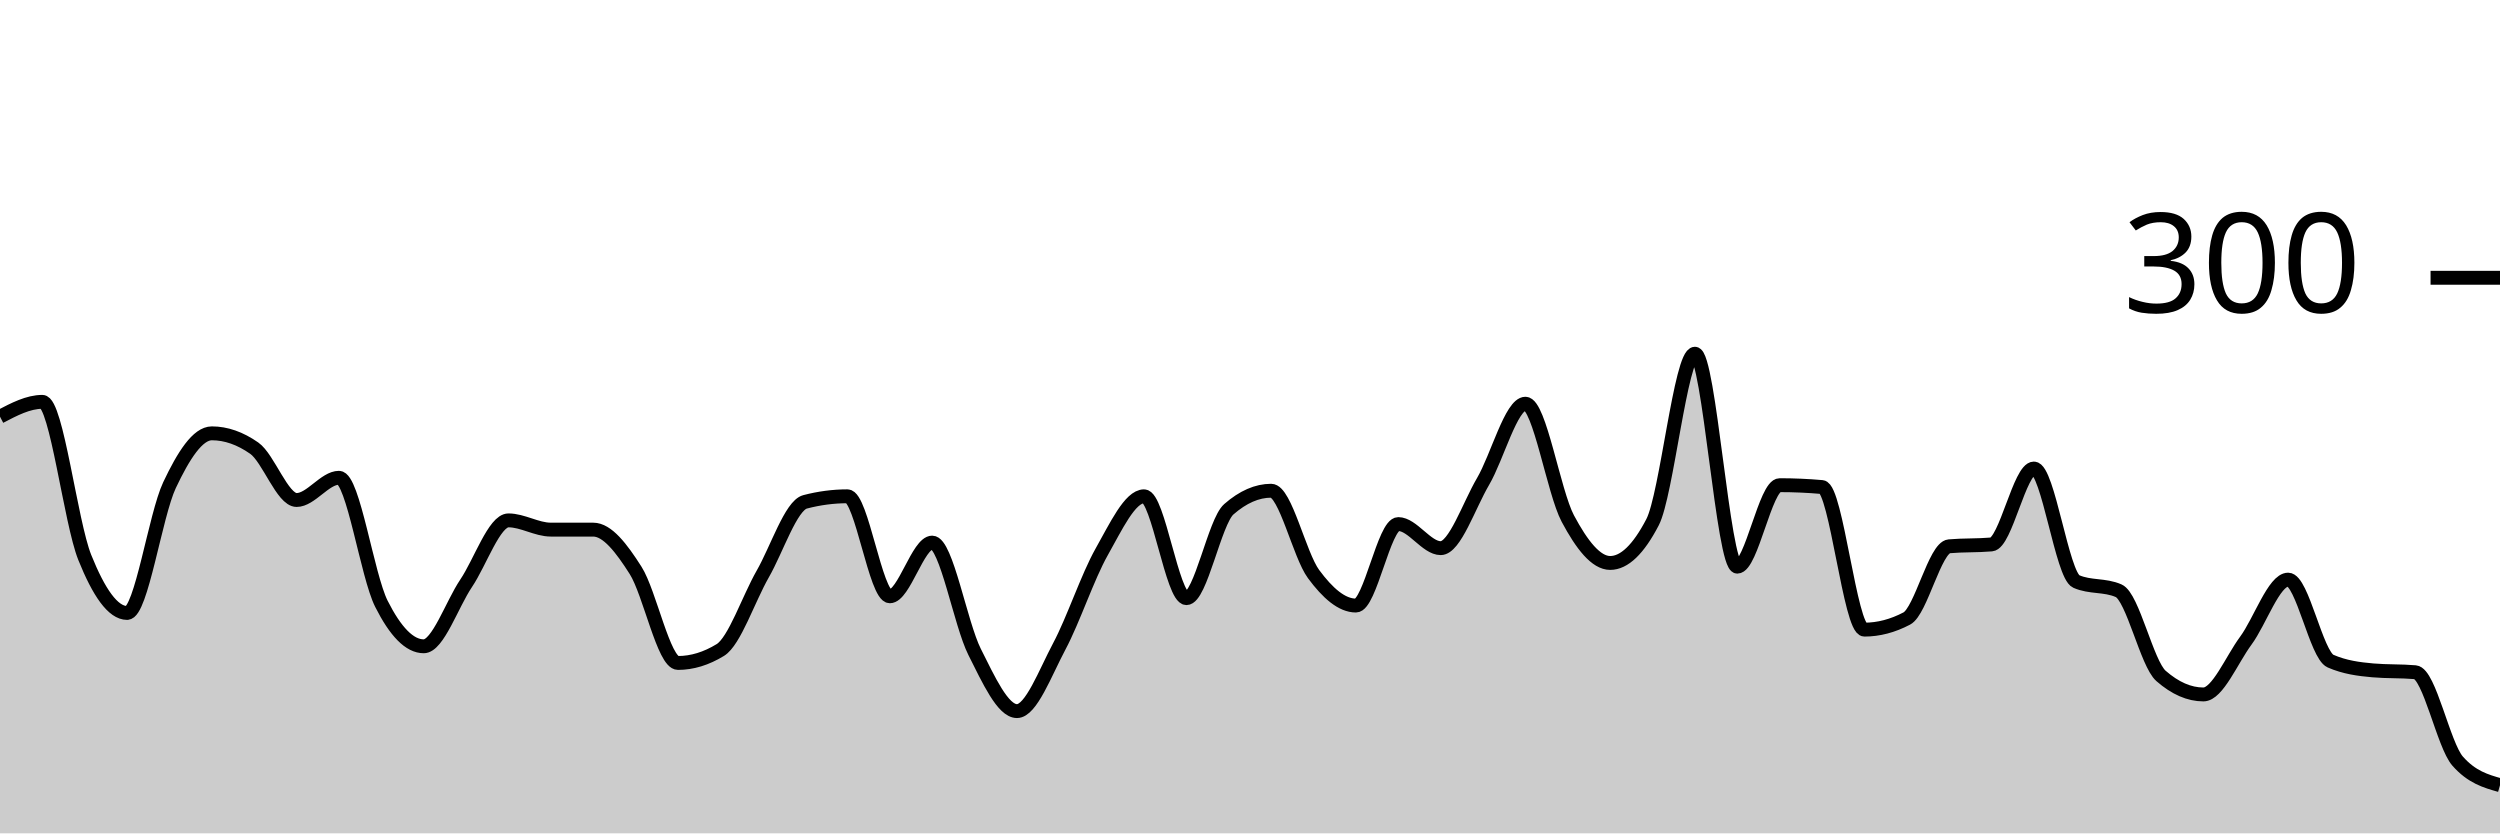
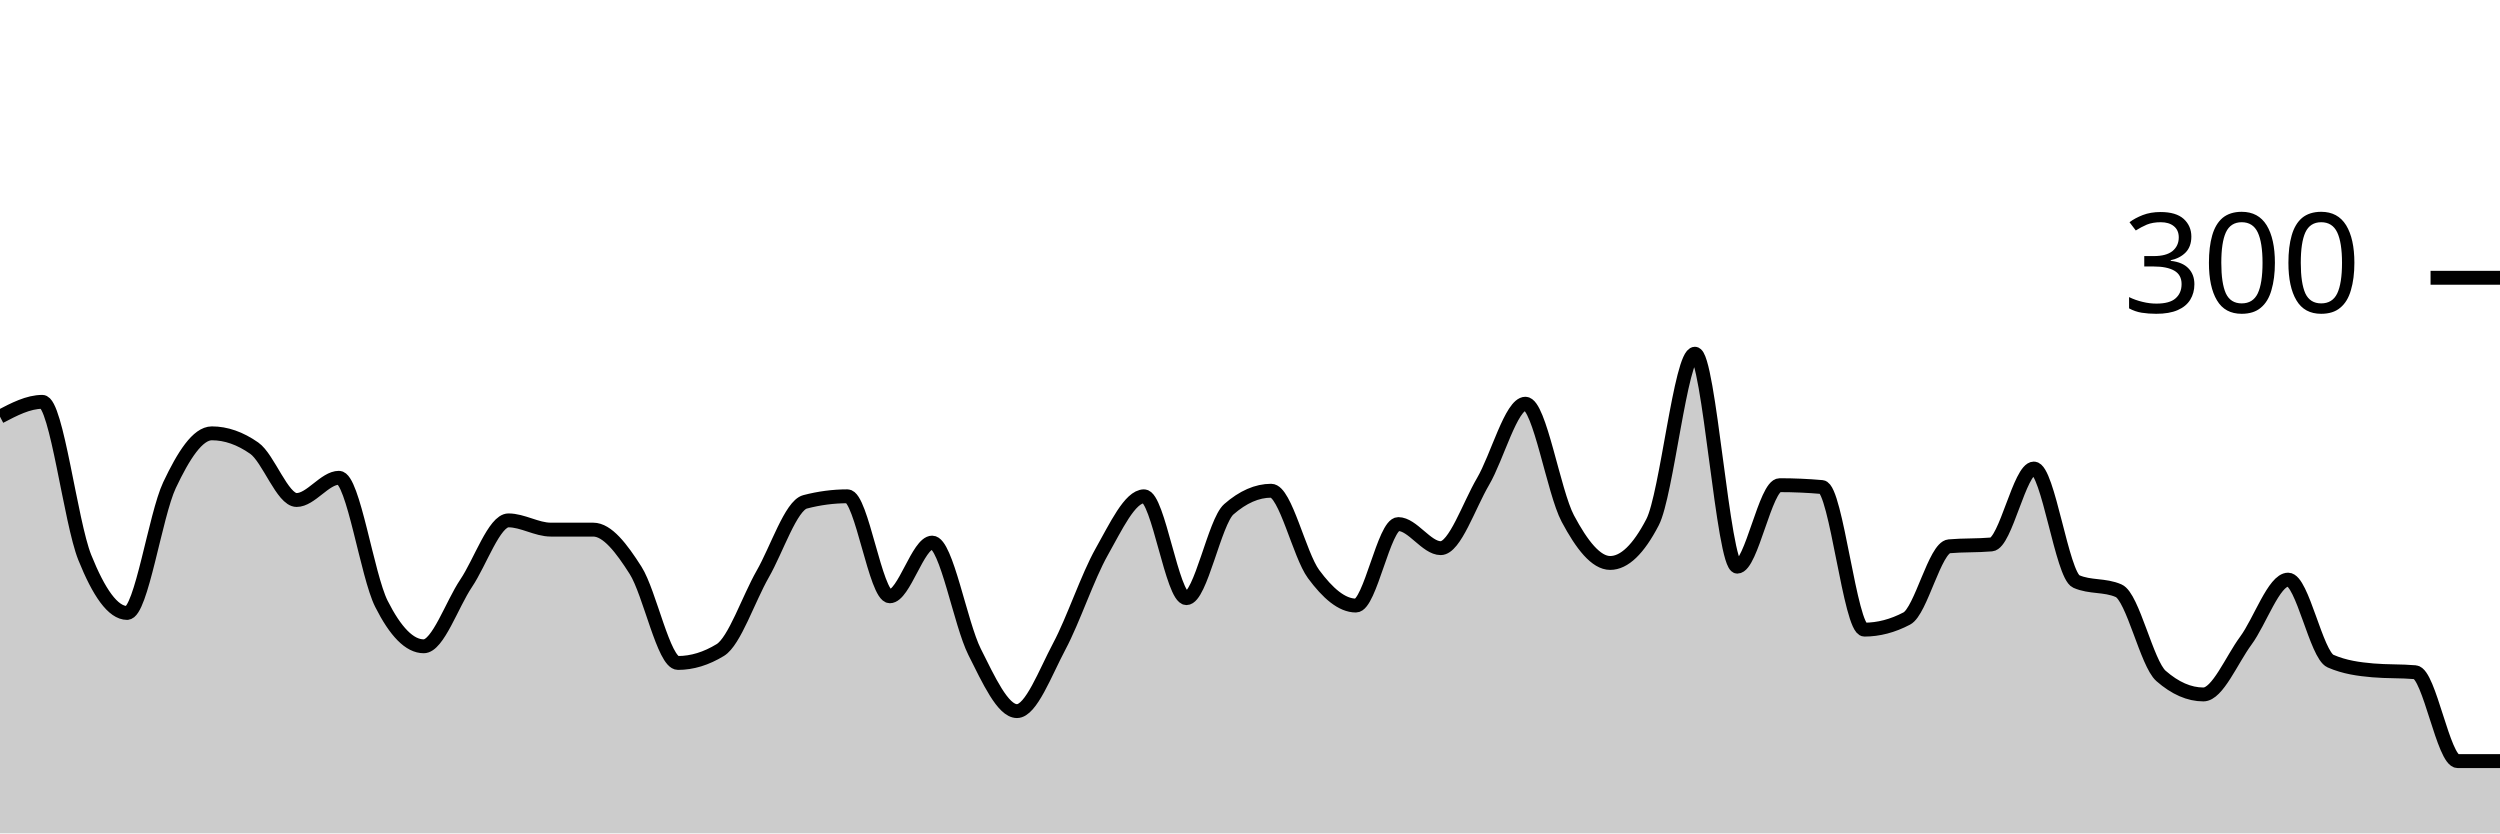
<svg xmlns="http://www.w3.org/2000/svg" viewBox="0 0 180 60">
  <g transform="translate(0,20)">
-     <path class="area" fill="rgba(0, 0, 0, 0.2)" d="M0,10C1.017,9.467,2.034,8.933,3.051,8.933C4.068,8.933,5.085,17.6,6.102,20.133C7.119,22.667,8.136,24.133,9.153,24.133C10.169,24.133,11.186,17.089,12.203,14.933C13.22,12.778,14.237,11.2,15.254,11.2C16.271,11.2,17.288,11.556,18.305,12.267C19.322,12.978,20.339,16,21.356,16C22.373,16,23.39,14.4,24.407,14.4C25.424,14.4,26.441,21.444,27.458,23.467C28.475,25.489,29.492,26.533,30.508,26.533C31.525,26.533,32.542,23.511,33.559,22C34.576,20.489,35.593,17.467,36.61,17.467C37.627,17.467,38.644,18.133,39.661,18.133C40.678,18.133,41.695,18.133,42.712,18.133C43.729,18.133,44.746,19.467,45.763,21.067C46.78,22.667,47.797,27.733,48.814,27.733C49.831,27.733,50.847,27.422,51.864,26.8C52.881,26.178,53.898,23.111,54.915,21.333C55.932,19.556,56.949,16.4,57.966,16.133C58.983,15.867,60,15.733,61.017,15.733C62.034,15.733,63.051,22.933,64.068,22.933C65.085,22.933,66.102,19.067,67.119,19.067C68.136,19.067,69.153,24.911,70.169,26.933C71.186,28.956,72.203,31.2,73.22,31.2C74.237,31.2,75.254,28.444,76.271,26.533C77.288,24.622,78.305,21.533,79.322,19.733C80.339,17.933,81.356,15.733,82.373,15.733C83.39,15.733,84.407,23.067,85.424,23.067C86.441,23.067,87.458,17.556,88.475,16.667C89.492,15.778,90.508,15.333,91.525,15.333C92.542,15.333,93.559,19.956,94.576,21.333C95.593,22.711,96.61,23.6,97.627,23.6C98.644,23.6,99.661,17.733,100.678,17.733C101.695,17.733,102.712,19.467,103.729,19.467C104.746,19.467,105.763,16.4,106.78,14.667C107.797,12.933,108.814,9.067,109.831,9.067C110.847,9.067,111.864,15.422,112.881,17.333C113.898,19.244,114.915,20.533,115.932,20.533C116.949,20.533,117.966,19.556,118.983,17.6C120,15.644,121.017,5.467,122.034,5.467C123.051,5.467,124.068,20.8,125.085,20.8C126.102,20.8,127.119,14.933,128.136,14.933C129.153,14.933,130.169,14.978,131.186,15.067C132.203,15.156,133.22,25.333,134.237,25.333C135.254,25.333,136.271,25.067,137.288,24.533C138.305,24,139.322,19.422,140.339,19.333C141.356,19.244,142.373,19.289,143.39,19.2C144.407,19.111,145.424,13.733,146.441,13.733C147.458,13.733,148.475,21.422,149.492,21.867C150.508,22.311,151.525,22.089,152.542,22.533C153.559,22.978,154.576,27.778,155.593,28.667C156.61,29.556,157.627,30,158.644,30C159.661,30,160.678,27.511,161.695,26.133C162.712,24.756,163.729,21.733,164.746,21.733C165.763,21.733,166.78,27.156,167.797,27.6C168.814,28.044,169.831,28.178,170.847,28.267C171.864,28.356,172.881,28.311,173.898,28.4C174.915,28.489,175.932,33.644,176.949,34.8C177.966,35.956,178.983,36.244,180,36.533L180,40C178.983,40,177.966,40,176.949,40C175.932,40,174.915,40,173.898,40C172.881,40,171.864,40,170.847,40C169.831,40,168.814,40,167.797,40C166.78,40,165.763,40,164.746,40C163.729,40,162.712,40,161.695,40C160.678,40,159.661,40,158.644,40C157.627,40,156.61,40,155.593,40C154.576,40,153.559,40,152.542,40C151.525,40,150.508,40,149.492,40C148.475,40,147.458,40,146.441,40C145.424,40,144.407,40,143.39,40C142.373,40,141.356,40,140.339,40C139.322,40,138.305,40,137.288,40C136.271,40,135.254,40,134.237,40C133.22,40,132.203,40,131.186,40C130.169,40,129.153,40,128.136,40C127.119,40,126.102,40,125.085,40C124.068,40,123.051,40,122.034,40C121.017,40,120,40,118.983,40C117.966,40,116.949,40,115.932,40C114.915,40,113.898,40,112.881,40C111.864,40,110.847,40,109.831,40C108.814,40,107.797,40,106.78,40C105.763,40,104.746,40,103.729,40C102.712,40,101.695,40,100.678,40C99.661,40,98.644,40,97.627,40C96.61,40,95.593,40,94.576,40C93.559,40,92.542,40,91.525,40C90.508,40,89.492,40,88.475,40C87.458,40,86.441,40,85.424,40C84.407,40,83.39,40,82.373,40C81.356,40,80.339,40,79.322,40C78.305,40,77.288,40,76.271,40C75.254,40,74.237,40,73.22,40C72.203,40,71.186,40,70.169,40C69.153,40,68.136,40,67.119,40C66.102,40,65.085,40,64.068,40C63.051,40,62.034,40,61.017,40C60,40,58.983,40,57.966,40C56.949,40,55.932,40,54.915,40C53.898,40,52.881,40,51.864,40C50.847,40,49.831,40,48.814,40C47.797,40,46.78,40,45.763,40C44.746,40,43.729,40,42.712,40C41.695,40,40.678,40,39.661,40C38.644,40,37.627,40,36.61,40C35.593,40,34.576,40,33.559,40C32.542,40,31.525,40,30.508,40C29.492,40,28.475,40,27.458,40C26.441,40,25.424,40,24.407,40C23.39,40,22.373,40,21.356,40C20.339,40,19.322,40,18.305,40C17.288,40,16.271,40,15.254,40C14.237,40,13.22,40,12.203,40C11.186,40,10.169,40,9.153,40C8.136,40,7.119,40,6.102,40C5.085,40,4.068,40,3.051,40C2.034,40,1.017,40,0,40Z" />
-     <path class="line" stroke="black" fill="none" d="M0,10C1.017,9.467,2.034,8.933,3.051,8.933C4.068,8.933,5.085,17.6,6.102,20.133C7.119,22.667,8.136,24.133,9.153,24.133C10.169,24.133,11.186,17.089,12.203,14.933C13.22,12.778,14.237,11.2,15.254,11.2C16.271,11.2,17.288,11.556,18.305,12.267C19.322,12.978,20.339,16,21.356,16C22.373,16,23.39,14.4,24.407,14.4C25.424,14.4,26.441,21.444,27.458,23.467C28.475,25.489,29.492,26.533,30.508,26.533C31.525,26.533,32.542,23.511,33.559,22C34.576,20.489,35.593,17.467,36.61,17.467C37.627,17.467,38.644,18.133,39.661,18.133C40.678,18.133,41.695,18.133,42.712,18.133C43.729,18.133,44.746,19.467,45.763,21.067C46.78,22.667,47.797,27.733,48.814,27.733C49.831,27.733,50.847,27.422,51.864,26.8C52.881,26.178,53.898,23.111,54.915,21.333C55.932,19.556,56.949,16.4,57.966,16.133C58.983,15.867,60,15.733,61.017,15.733C62.034,15.733,63.051,22.933,64.068,22.933C65.085,22.933,66.102,19.067,67.119,19.067C68.136,19.067,69.153,24.911,70.169,26.933C71.186,28.956,72.203,31.2,73.22,31.2C74.237,31.2,75.254,28.444,76.271,26.533C77.288,24.622,78.305,21.533,79.322,19.733C80.339,17.933,81.356,15.733,82.373,15.733C83.39,15.733,84.407,23.067,85.424,23.067C86.441,23.067,87.458,17.556,88.475,16.667C89.492,15.778,90.508,15.333,91.525,15.333C92.542,15.333,93.559,19.956,94.576,21.333C95.593,22.711,96.61,23.6,97.627,23.6C98.644,23.6,99.661,17.733,100.678,17.733C101.695,17.733,102.712,19.467,103.729,19.467C104.746,19.467,105.763,16.4,106.78,14.667C107.797,12.933,108.814,9.067,109.831,9.067C110.847,9.067,111.864,15.422,112.881,17.333C113.898,19.244,114.915,20.533,115.932,20.533C116.949,20.533,117.966,19.556,118.983,17.6C120,15.644,121.017,5.467,122.034,5.467C123.051,5.467,124.068,20.8,125.085,20.8C126.102,20.8,127.119,14.933,128.136,14.933C129.153,14.933,130.169,14.978,131.186,15.067C132.203,15.156,133.22,25.333,134.237,25.333C135.254,25.333,136.271,25.067,137.288,24.533C138.305,24,139.322,19.422,140.339,19.333C141.356,19.244,142.373,19.289,143.39,19.2C144.407,19.111,145.424,13.733,146.441,13.733C147.458,13.733,148.475,21.422,149.492,21.867C150.508,22.311,151.525,22.089,152.542,22.533C153.559,22.978,154.576,27.778,155.593,28.667C156.61,29.556,157.627,30,158.644,30C159.661,30,160.678,27.511,161.695,26.133C162.712,24.756,163.729,21.733,164.746,21.733C165.763,21.733,166.78,27.156,167.797,27.6C168.814,28.044,169.831,28.178,170.847,28.267C171.864,28.356,172.881,28.311,173.898,28.4C174.915,28.489,175.932,33.644,176.949,34.8C177.966,35.956,178.983,36.244,180,36.533" />
+     <path class="area" fill="rgba(0, 0, 0, 0.2)" d="M0,10C1.017,9.467,2.034,8.933,3.051,8.933C4.068,8.933,5.085,17.6,6.102,20.133C7.119,22.667,8.136,24.133,9.153,24.133C10.169,24.133,11.186,17.089,12.203,14.933C13.22,12.778,14.237,11.2,15.254,11.2C16.271,11.2,17.288,11.556,18.305,12.267C19.322,12.978,20.339,16,21.356,16C22.373,16,23.39,14.4,24.407,14.4C25.424,14.4,26.441,21.444,27.458,23.467C28.475,25.489,29.492,26.533,30.508,26.533C31.525,26.533,32.542,23.511,33.559,22C34.576,20.489,35.593,17.467,36.61,17.467C37.627,17.467,38.644,18.133,39.661,18.133C40.678,18.133,41.695,18.133,42.712,18.133C43.729,18.133,44.746,19.467,45.763,21.067C46.78,22.667,47.797,27.733,48.814,27.733C49.831,27.733,50.847,27.422,51.864,26.8C52.881,26.178,53.898,23.111,54.915,21.333C55.932,19.556,56.949,16.4,57.966,16.133C58.983,15.867,60,15.733,61.017,15.733C62.034,15.733,63.051,22.933,64.068,22.933C65.085,22.933,66.102,19.067,67.119,19.067C68.136,19.067,69.153,24.911,70.169,26.933C71.186,28.956,72.203,31.2,73.22,31.2C74.237,31.2,75.254,28.444,76.271,26.533C77.288,24.622,78.305,21.533,79.322,19.733C80.339,17.933,81.356,15.733,82.373,15.733C83.39,15.733,84.407,23.067,85.424,23.067C86.441,23.067,87.458,17.556,88.475,16.667C89.492,15.778,90.508,15.333,91.525,15.333C92.542,15.333,93.559,19.956,94.576,21.333C95.593,22.711,96.61,23.6,97.627,23.6C98.644,23.6,99.661,17.733,100.678,17.733C101.695,17.733,102.712,19.467,103.729,19.467C104.746,19.467,105.763,16.4,106.78,14.667C107.797,12.933,108.814,9.067,109.831,9.067C110.847,9.067,111.864,15.422,112.881,17.333C113.898,19.244,114.915,20.533,115.932,20.533C116.949,20.533,117.966,19.556,118.983,17.6C120,15.644,121.017,5.467,122.034,5.467C123.051,5.467,124.068,20.8,125.085,20.8C126.102,20.8,127.119,14.933,128.136,14.933C129.153,14.933,130.169,14.978,131.186,15.067C132.203,15.156,133.22,25.333,134.237,25.333C135.254,25.333,136.271,25.067,137.288,24.533C138.305,24,139.322,19.422,140.339,19.333C141.356,19.244,142.373,19.289,143.39,19.2C144.407,19.111,145.424,13.733,146.441,13.733C147.458,13.733,148.475,21.422,149.492,21.867C150.508,22.311,151.525,22.089,152.542,22.533C153.559,22.978,154.576,27.778,155.593,28.667C156.61,29.556,157.627,30,158.644,30C159.661,30,160.678,27.511,161.695,26.133C162.712,24.756,163.729,21.733,164.746,21.733C165.763,21.733,166.78,27.156,167.797,27.6C168.814,28.044,169.831,28.178,170.847,28.267C171.864,28.356,172.881,28.311,173.898,28.4C174.915,28.489,175.932,34.8,176.949,34.8C177.966,34.8,178.983,34.8,180,34.8L180,40C178.983,40,177.966,40,176.949,40C175.932,40,174.915,40,173.898,40C172.881,40,171.864,40,170.847,40C169.831,40,168.814,40,167.797,40C166.78,40,165.763,40,164.746,40C163.729,40,162.712,40,161.695,40C160.678,40,159.661,40,158.644,40C157.627,40,156.61,40,155.593,40C154.576,40,153.559,40,152.542,40C151.525,40,150.508,40,149.492,40C148.475,40,147.458,40,146.441,40C145.424,40,144.407,40,143.39,40C142.373,40,141.356,40,140.339,40C139.322,40,138.305,40,137.288,40C136.271,40,135.254,40,134.237,40C133.22,40,132.203,40,131.186,40C130.169,40,129.153,40,128.136,40C127.119,40,126.102,40,125.085,40C124.068,40,123.051,40,122.034,40C121.017,40,120,40,118.983,40C117.966,40,116.949,40,115.932,40C114.915,40,113.898,40,112.881,40C111.864,40,110.847,40,109.831,40C108.814,40,107.797,40,106.78,40C105.763,40,104.746,40,103.729,40C102.712,40,101.695,40,100.678,40C99.661,40,98.644,40,97.627,40C96.61,40,95.593,40,94.576,40C93.559,40,92.542,40,91.525,40C90.508,40,89.492,40,88.475,40C87.458,40,86.441,40,85.424,40C84.407,40,83.39,40,82.373,40C81.356,40,80.339,40,79.322,40C78.305,40,77.288,40,76.271,40C75.254,40,74.237,40,73.22,40C72.203,40,71.186,40,70.169,40C69.153,40,68.136,40,67.119,40C66.102,40,65.085,40,64.068,40C63.051,40,62.034,40,61.017,40C60,40,58.983,40,57.966,40C56.949,40,55.932,40,54.915,40C53.898,40,52.881,40,51.864,40C50.847,40,49.831,40,48.814,40C47.797,40,46.78,40,45.763,40C44.746,40,43.729,40,42.712,40C41.695,40,40.678,40,39.661,40C38.644,40,37.627,40,36.61,40C35.593,40,34.576,40,33.559,40C32.542,40,31.525,40,30.508,40C29.492,40,28.475,40,27.458,40C26.441,40,25.424,40,24.407,40C23.39,40,22.373,40,21.356,40C20.339,40,19.322,40,18.305,40C17.288,40,16.271,40,15.254,40C14.237,40,13.22,40,12.203,40C11.186,40,10.169,40,9.153,40C8.136,40,7.119,40,6.102,40C5.085,40,4.068,40,3.051,40C2.034,40,1.017,40,0,40Z" />
+     <path class="line" stroke="black" fill="none" d="M0,10C1.017,9.467,2.034,8.933,3.051,8.933C4.068,8.933,5.085,17.6,6.102,20.133C7.119,22.667,8.136,24.133,9.153,24.133C10.169,24.133,11.186,17.089,12.203,14.933C13.22,12.778,14.237,11.2,15.254,11.2C16.271,11.2,17.288,11.556,18.305,12.267C19.322,12.978,20.339,16,21.356,16C22.373,16,23.39,14.4,24.407,14.4C25.424,14.4,26.441,21.444,27.458,23.467C28.475,25.489,29.492,26.533,30.508,26.533C31.525,26.533,32.542,23.511,33.559,22C34.576,20.489,35.593,17.467,36.61,17.467C37.627,17.467,38.644,18.133,39.661,18.133C40.678,18.133,41.695,18.133,42.712,18.133C43.729,18.133,44.746,19.467,45.763,21.067C46.78,22.667,47.797,27.733,48.814,27.733C49.831,27.733,50.847,27.422,51.864,26.8C52.881,26.178,53.898,23.111,54.915,21.333C55.932,19.556,56.949,16.4,57.966,16.133C58.983,15.867,60,15.733,61.017,15.733C62.034,15.733,63.051,22.933,64.068,22.933C65.085,22.933,66.102,19.067,67.119,19.067C68.136,19.067,69.153,24.911,70.169,26.933C71.186,28.956,72.203,31.2,73.22,31.2C74.237,31.2,75.254,28.444,76.271,26.533C77.288,24.622,78.305,21.533,79.322,19.733C80.339,17.933,81.356,15.733,82.373,15.733C83.39,15.733,84.407,23.067,85.424,23.067C86.441,23.067,87.458,17.556,88.475,16.667C89.492,15.778,90.508,15.333,91.525,15.333C92.542,15.333,93.559,19.956,94.576,21.333C95.593,22.711,96.61,23.6,97.627,23.6C98.644,23.6,99.661,17.733,100.678,17.733C101.695,17.733,102.712,19.467,103.729,19.467C104.746,19.467,105.763,16.4,106.78,14.667C107.797,12.933,108.814,9.067,109.831,9.067C110.847,9.067,111.864,15.422,112.881,17.333C113.898,19.244,114.915,20.533,115.932,20.533C116.949,20.533,117.966,19.556,118.983,17.6C120,15.644,121.017,5.467,122.034,5.467C123.051,5.467,124.068,20.8,125.085,20.8C126.102,20.8,127.119,14.933,128.136,14.933C129.153,14.933,130.169,14.978,131.186,15.067C132.203,15.156,133.22,25.333,134.237,25.333C135.254,25.333,136.271,25.067,137.288,24.533C138.305,24,139.322,19.422,140.339,19.333C141.356,19.244,142.373,19.289,143.39,19.2C144.407,19.111,145.424,13.733,146.441,13.733C147.458,13.733,148.475,21.422,149.492,21.867C150.508,22.311,151.525,22.089,152.542,22.533C153.559,22.978,154.576,27.778,155.593,28.667C156.61,29.556,157.627,30,158.644,30C159.661,30,160.678,27.511,161.695,26.133C162.712,24.756,163.729,21.733,164.746,21.733C165.763,21.733,166.78,27.156,167.797,27.6C168.814,28.044,169.831,28.178,170.847,28.267C171.864,28.356,172.881,28.311,173.898,28.4C174.915,28.489,175.932,34.8,176.949,34.8C177.966,34.8,178.983,34.8,180,34.8" />
    <path class="axis-ceiling" stroke-width="1" stroke="black" fill="none" d="M175,0L180,0" />
    <text class="axis-ceiling-label" font-family="sans-serif" text-anchor="end" font-size="10px" x="170" y="2.5">300</text>
  </g>
</svg>
